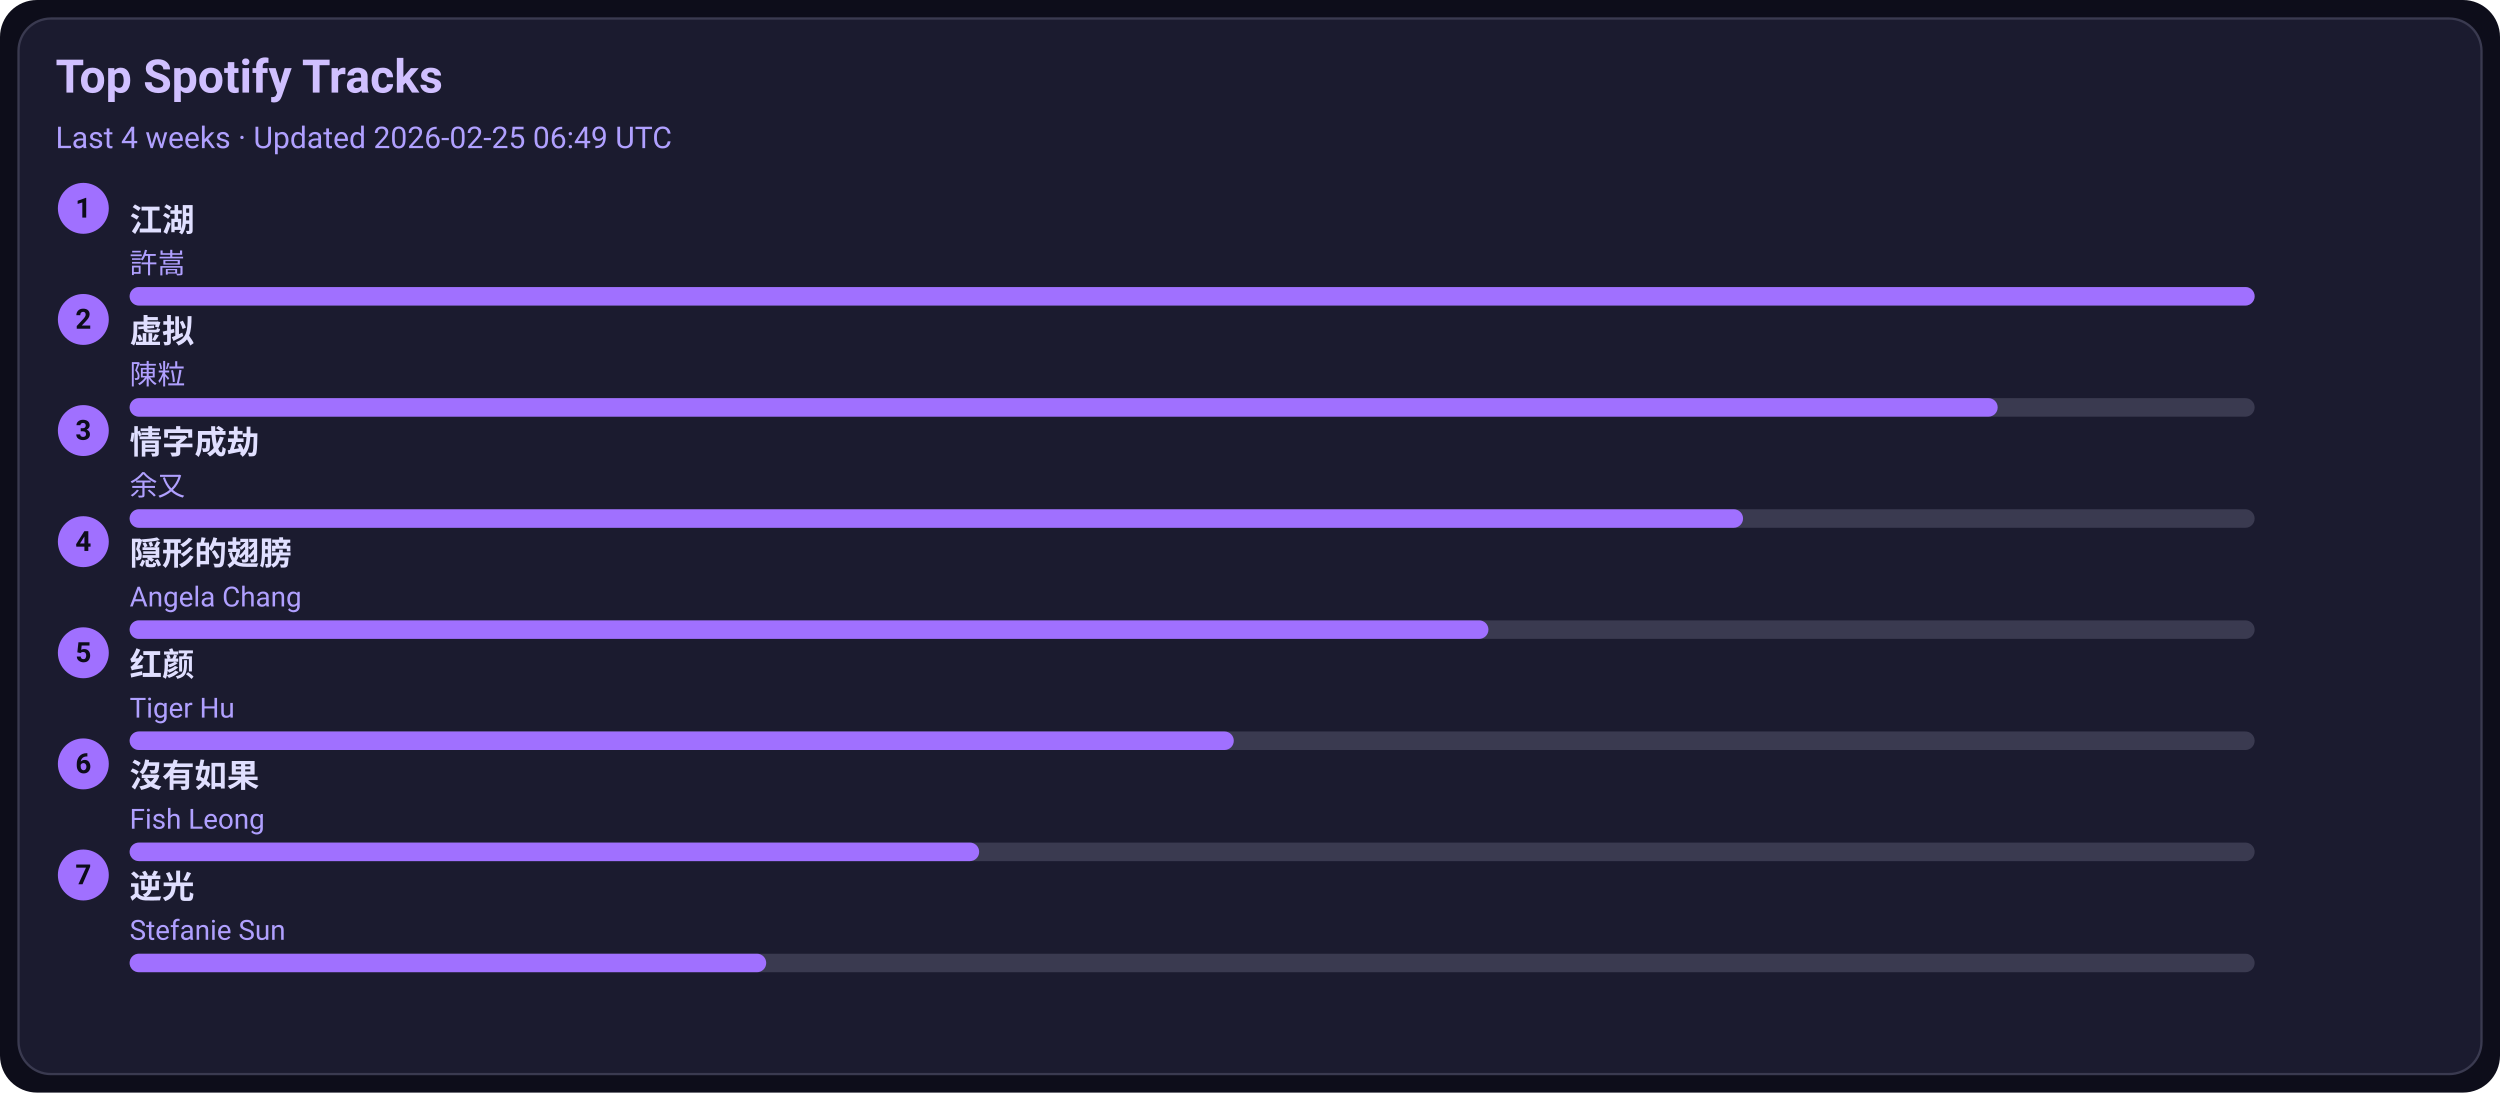
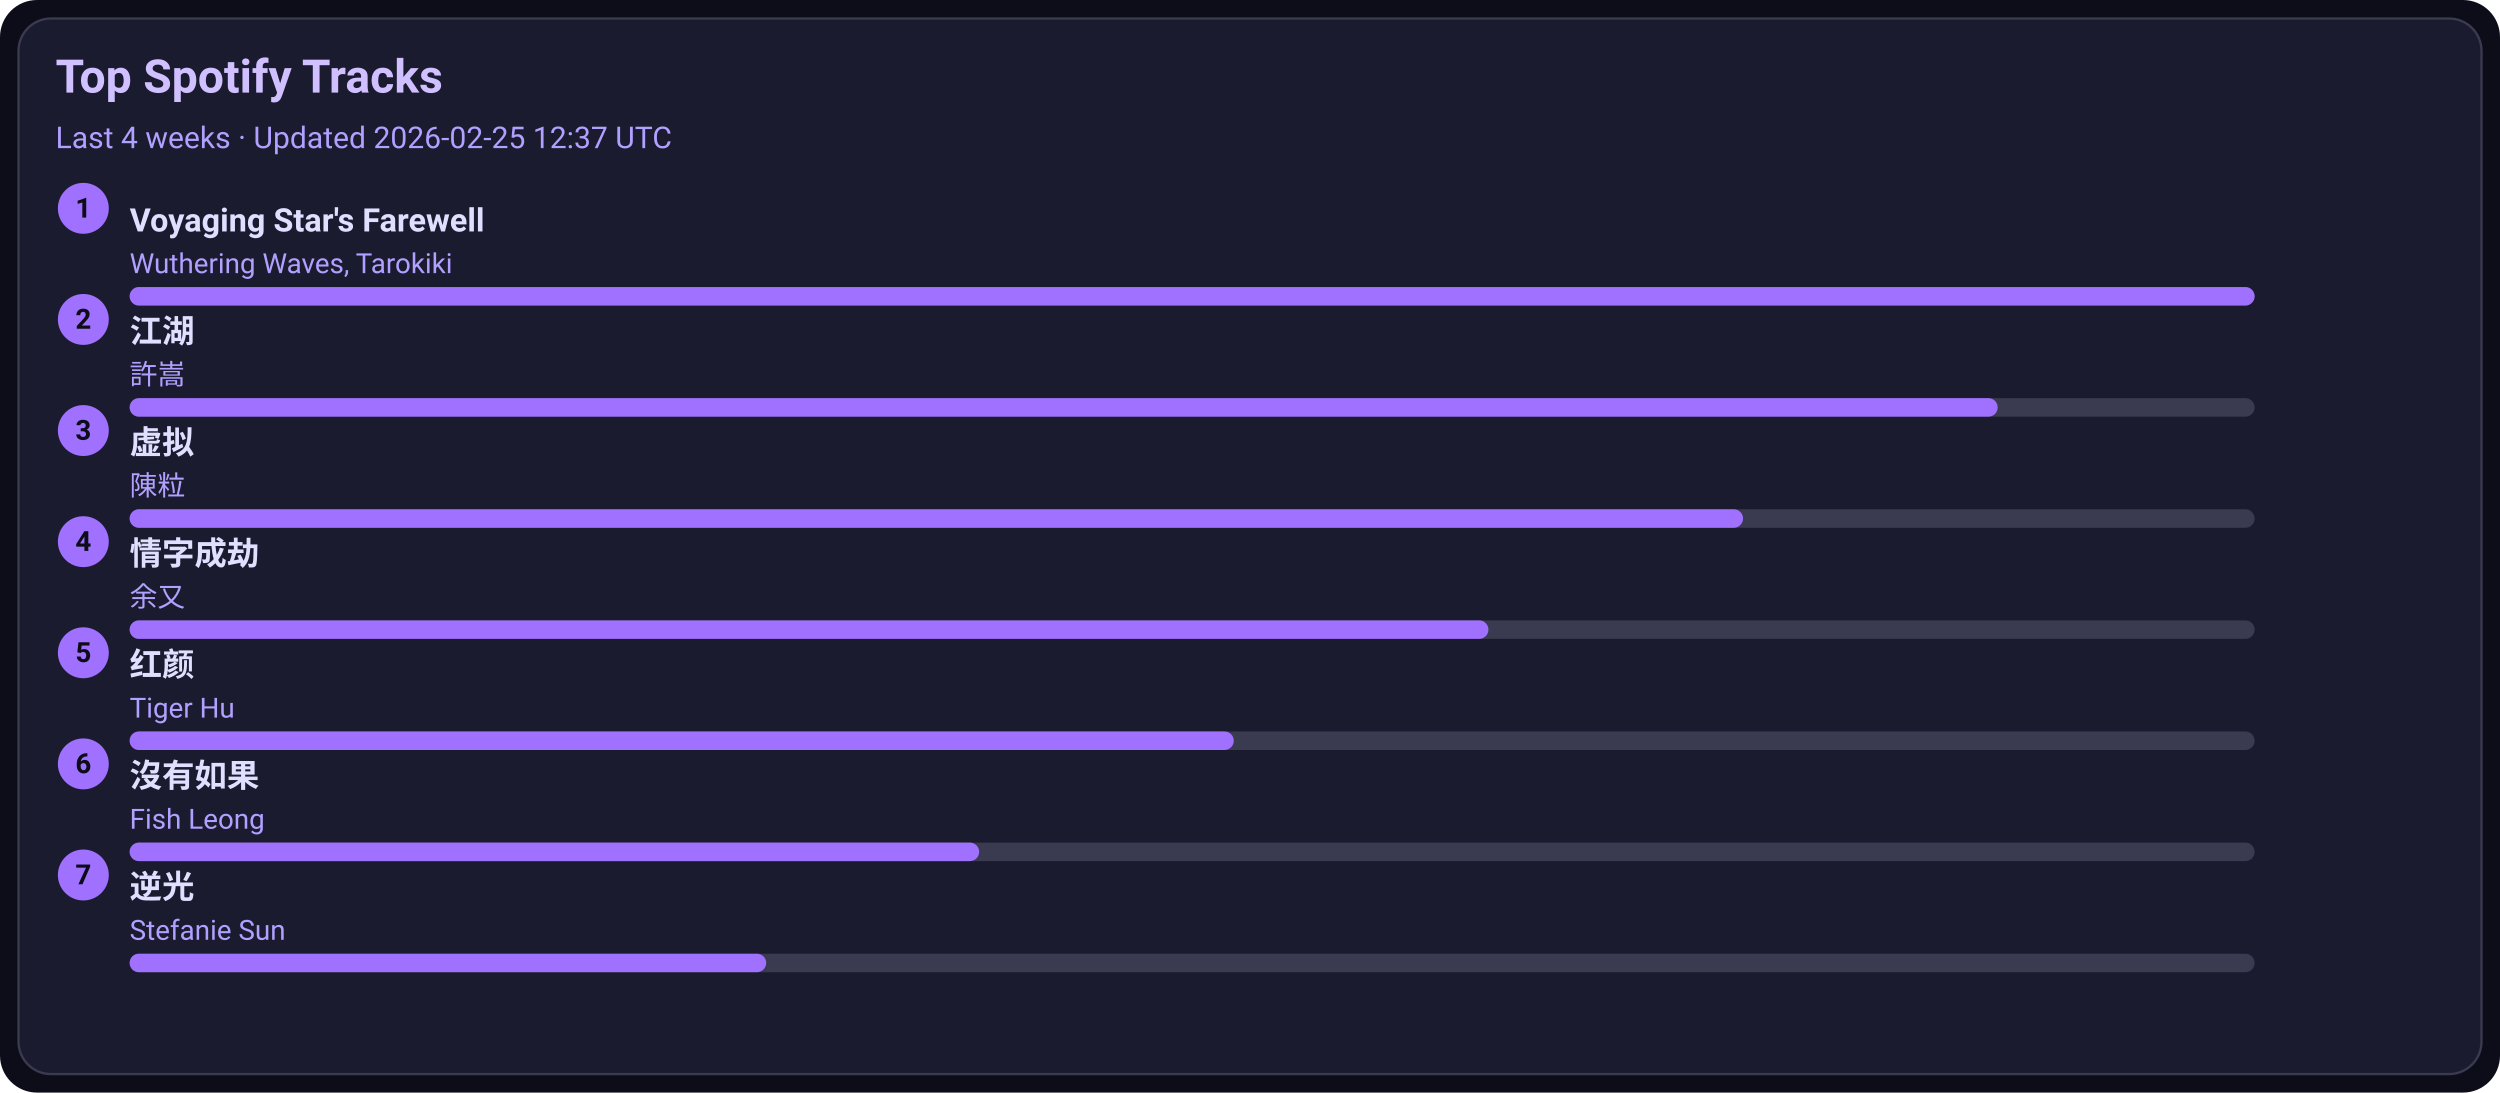
<svg xmlns="http://www.w3.org/2000/svg" width="1080" height="472" viewBox="0 0 1080 472">
  <style>text{font-family:-apple-system,BlinkMacSystemFont,Segoe UI,Roboto,Ubuntu,Helvetica Neue,Arial,Noto Sans,sans-serif}</style>
  <rect width="1080" height="472" rx="16" fill="#0d0d1a" />
  <rect x="8" y="8" width="1064" height="456" rx="14" fill="#1b1b2f" stroke="#3a3a50" />
  <text x="24" y="40" font-size="20" fill="#d0c0ff" font-weight="600">Top Spotify Tracks</text>
-   <text x="24" y="64" font-size="13" fill="#b0a0ff">Last 4 weeks · Updated 2026-02-25 06:49 UTC</text>
+   <text x="24" y="64" font-size="13" fill="#b0a0ff">Last 4 weeks · Updated 2026-02-25 12:37 UTC</text>
  <circle cx="36" cy="90" r="11" fill="#a070ff" />
  <text x="36" y="94" text-anchor="middle" font-size="12" fill="#0d0d1a" font-weight="700">1</text>
-   <a href="https://open.spotify.com/track/03PCdwqajii1xgp7WIozzC" target="_blank" rel="noopener noreferrer">
-     <text x="56" y="100" font-size="14" fill="#e0dfff" font-weight="600">江湖</text>
+   <a href="https://open.spotify.com/track/3uI2KolgU1Pt41ywffsggr" target="_blank" rel="noopener noreferrer">
+     <text x="56" y="100" font-size="14" fill="#e0dfff" font-weight="600">Voyaging Star's Farewell</text>
  </a>
-   <text x="56" y="118" font-size="12" fill="#b0a0ff">許嵩</text>
+   <text x="56" y="118" font-size="12" fill="#b0a0ff">Wuthering Waves, Tarokiki</text>
  <rect x="56" y="124" width="918" height="8" rx="4" fill="#3a3a50" />
  <rect x="56" y="124" width="918" height="8" rx="4" fill="#a070ff" />
  <circle cx="36" cy="138" r="11" fill="#a070ff" />
  <text x="36" y="142" text-anchor="middle" font-size="12" fill="#0d0d1a" font-weight="700">2</text>
-   <a href="https://open.spotify.com/track/5l9sg05BhpfsdLfRvjGsAf" target="_blank" rel="noopener noreferrer">
-     <text x="56" y="148" font-size="14" fill="#e0dfff" font-weight="600">虚拟</text>
+   <a href="https://open.spotify.com/track/03PCdwqajii1xgp7WIozzC" target="_blank" rel="noopener noreferrer">
+     <text x="56" y="148" font-size="14" fill="#e0dfff" font-weight="600">江湖</text>
  </a>
-   <text x="56" y="166" font-size="12" fill="#b0a0ff">陳粒</text>
+   <text x="56" y="166" font-size="12" fill="#b0a0ff">許嵩</text>
  <rect x="56" y="172" width="918" height="8" rx="4" fill="#3a3a50" />
  <rect x="56" y="172" width="807" height="8" rx="4" fill="#a070ff" />
  <circle cx="36" cy="186" r="11" fill="#a070ff" />
  <text x="36" y="190" text-anchor="middle" font-size="12" fill="#0d0d1a" font-weight="700">3</text>
-   <a href="https://open.spotify.com/track/6PLof7Z5mvbp9im83J4m3m" target="_blank" rel="noopener noreferrer">
-     <text x="56" y="196" font-size="14" fill="#e0dfff" font-weight="600">情字成劫</text>
+   <a href="https://open.spotify.com/track/5l9sg05BhpfsdLfRvjGsAf" target="_blank" rel="noopener noreferrer">
+     <text x="56" y="196" font-size="14" fill="#e0dfff" font-weight="600">虚拟</text>
  </a>
-   <text x="56" y="214" font-size="12" fill="#b0a0ff">余又</text>
+   <text x="56" y="214" font-size="12" fill="#b0a0ff">陳粒</text>
  <rect x="56" y="220" width="918" height="8" rx="4" fill="#3a3a50" />
  <rect x="56" y="220" width="697" height="8" rx="4" fill="#a070ff" />
  <circle cx="36" cy="234" r="11" fill="#a070ff" />
  <text x="36" y="238" text-anchor="middle" font-size="12" fill="#0d0d1a" font-weight="700">4</text>
-   <a href="https://open.spotify.com/track/6Tv5ukQ3xK8WHxJgWMM6vM" target="_blank" rel="noopener noreferrer">
-     <text x="56" y="244" font-size="14" fill="#e0dfff" font-weight="600">隠形的翅膀</text>
+   <a href="https://open.spotify.com/track/6PLof7Z5mvbp9im83J4m3m" target="_blank" rel="noopener noreferrer">
+     <text x="56" y="244" font-size="14" fill="#e0dfff" font-weight="600">情字成劫</text>
  </a>
-   <text x="56" y="262" font-size="12" fill="#b0a0ff">Angela Chang</text>
+   <text x="56" y="262" font-size="12" fill="#b0a0ff">余又</text>
  <rect x="56" y="268" width="918" height="8" rx="4" fill="#3a3a50" />
  <rect x="56" y="268" width="587" height="8" rx="4" fill="#a070ff" />
  <circle cx="36" cy="282" r="11" fill="#a070ff" />
  <text x="36" y="286" text-anchor="middle" font-size="12" fill="#0d0d1a" font-weight="700">5</text>
  <a href="https://open.spotify.com/track/6Q7OE4tvrUOIvIDY2EC5Im" target="_blank" rel="noopener noreferrer">
    <text x="56" y="292" font-size="14" fill="#e0dfff" font-weight="600">红颜</text>
  </a>
  <text x="56" y="310" font-size="12" fill="#b0a0ff">Tiger Hu</text>
  <rect x="56" y="316" width="918" height="8" rx="4" fill="#3a3a50" />
  <rect x="56" y="316" width="477" height="8" rx="4" fill="#a070ff" />
  <circle cx="36" cy="330" r="11" fill="#a070ff" />
  <text x="36" y="334" text-anchor="middle" font-size="12" fill="#0d0d1a" font-weight="700">6</text>
  <a href="https://open.spotify.com/track/1G9MmoUjo5nC5lB7paaG0l" target="_blank" rel="noopener noreferrer">
    <text x="56" y="340" font-size="14" fill="#e0dfff" font-weight="600">沒有如果</text>
  </a>
  <text x="56" y="358" font-size="12" fill="#b0a0ff">Fish Leong</text>
  <rect x="56" y="364" width="918" height="8" rx="4" fill="#3a3a50" />
  <rect x="56" y="364" width="367" height="8" rx="4" fill="#a070ff" />
  <circle cx="36" cy="378" r="11" fill="#a070ff" />
  <text x="36" y="382" text-anchor="middle" font-size="12" fill="#0d0d1a" font-weight="700">7</text>
  <a href="https://open.spotify.com/track/4x1hB3Yg01Aq6J6q0deS9M" target="_blank" rel="noopener noreferrer">
    <text x="56" y="388" font-size="14" fill="#e0dfff" font-weight="600">逆光</text>
  </a>
  <text x="56" y="406" font-size="12" fill="#b0a0ff">Stefanie Sun</text>
  <rect x="56" y="412" width="918" height="8" rx="4" fill="#3a3a50" />
  <rect x="56" y="412" width="275" height="8" rx="4" fill="#a070ff" />
</svg>
